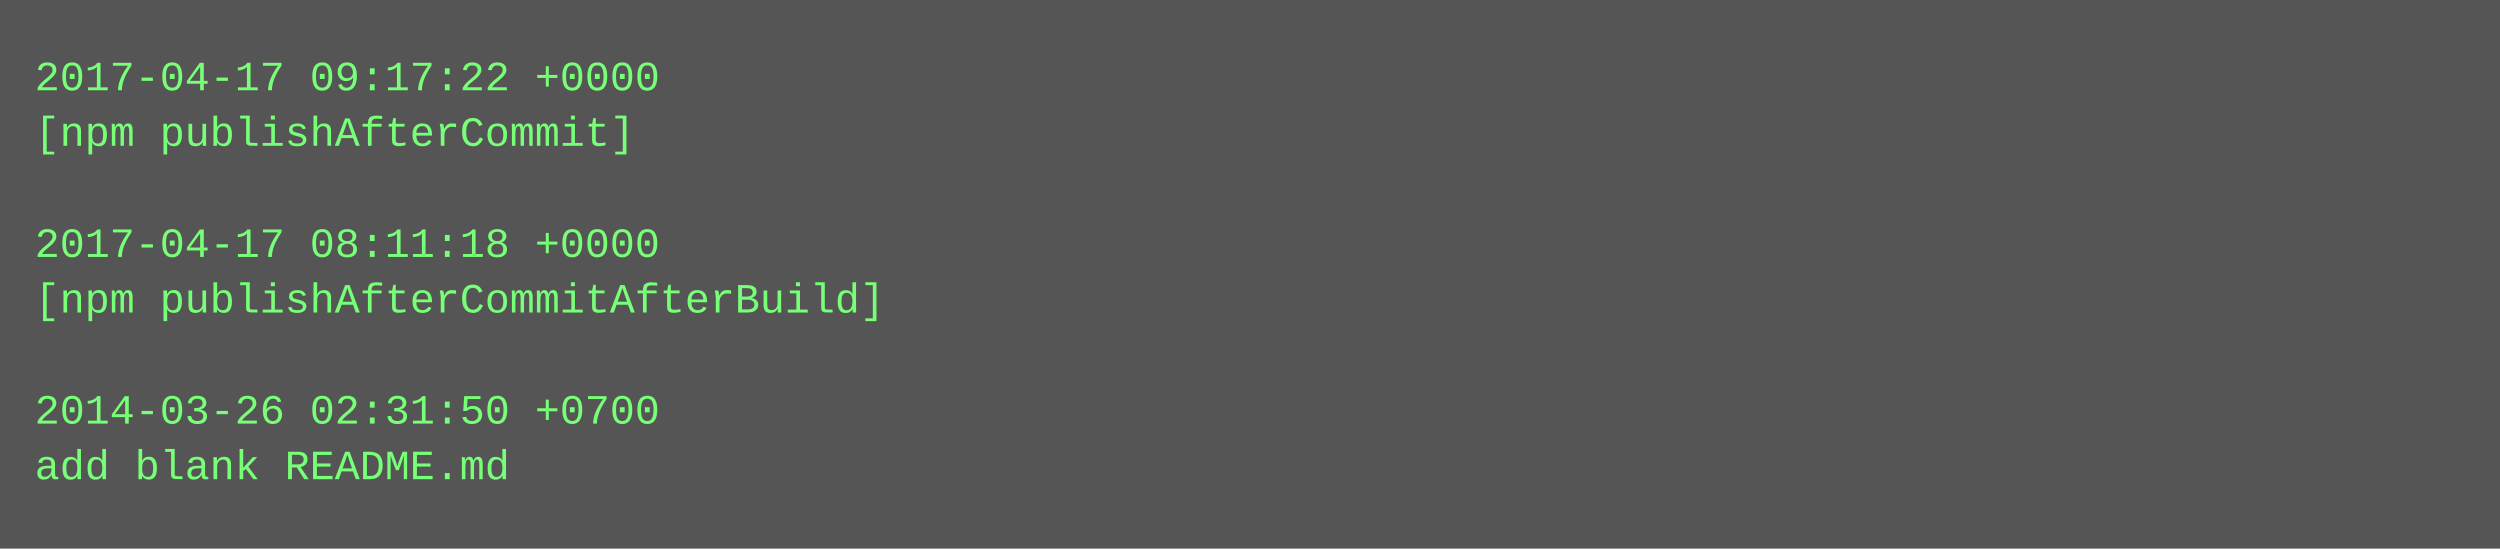
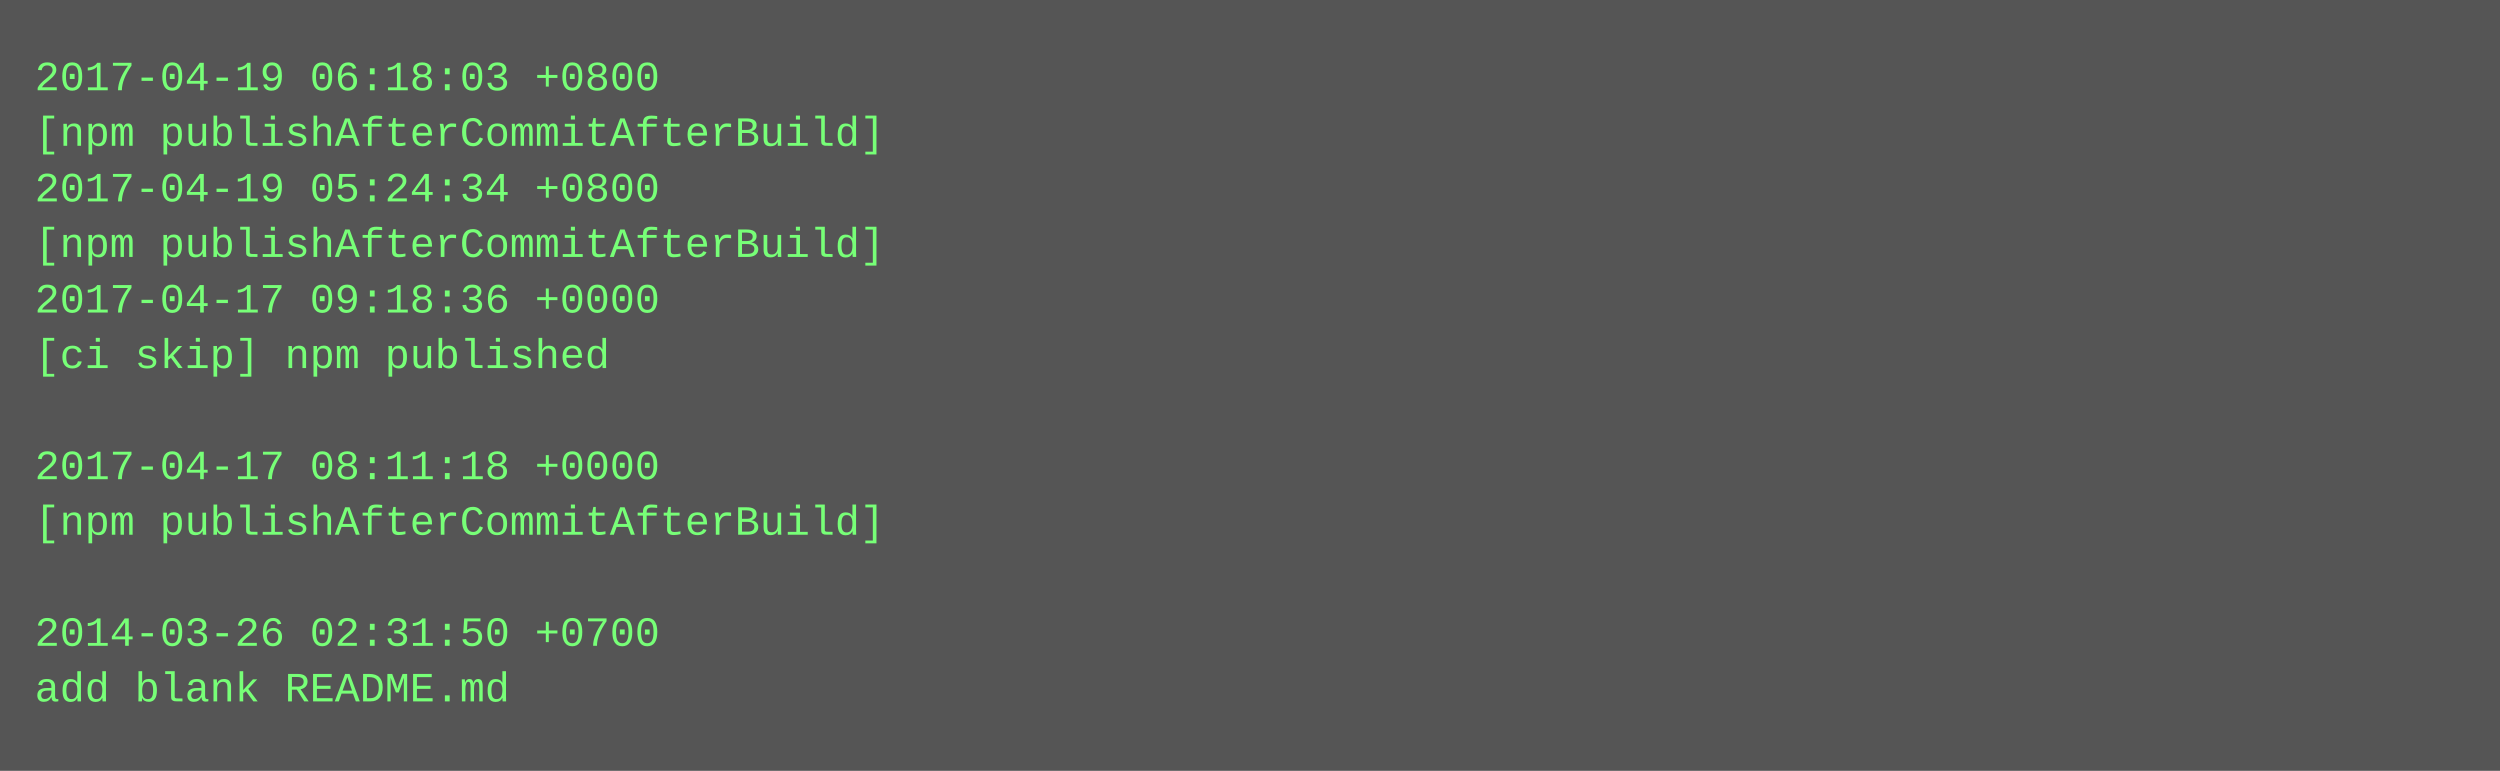
- <svg xmlns="http://www.w3.org/2000/svg" height="158" width="720">
-   <rect height="158" fill="#555" width="720" />
+ <svg xmlns="http://www.w3.org/2000/svg" height="222" width="720">
+   <rect height="222" fill="#555" width="720" />
  <text fill="#7f7" font-family="Courier New" font-size="12" xml:space="preserve">
-     <tspan x="10" y="26">2017-04-17 09:17:22 +0000</tspan>
-     <tspan x="10" y="42">[npm publishAfterCommit]</tspan>
-     <tspan x="10" y="58" />
-     <tspan x="10" y="74">2017-04-17 08:11:18 +0000</tspan>
-     <tspan x="10" y="90">[npm publishAfterCommitAfterBuild]</tspan>
-     <tspan x="10" y="106" />
-     <tspan x="10" y="122">2014-03-26 02:31:50 +0700</tspan>
-     <tspan x="10" y="138">add blank README.md</tspan>
+     <tspan x="10" y="26">2017-04-19 06:18:03 +0800</tspan>
+     <tspan x="10" y="42">[npm publishAfterCommitAfterBuild]</tspan>
+     <tspan x="10" y="58">2017-04-19 05:24:34 +0800</tspan>
+     <tspan x="10" y="74">[npm publishAfterCommitAfterBuild]</tspan>
+     <tspan x="10" y="90">2017-04-17 09:18:36 +0000</tspan>
+     <tspan x="10" y="106">[ci skip] npm published</tspan>
+     <tspan x="10" y="122" />
+     <tspan x="10" y="138">2017-04-17 08:11:18 +0000</tspan>
+     <tspan x="10" y="154">[npm publishAfterCommitAfterBuild]</tspan>
+     <tspan x="10" y="170" />
+     <tspan x="10" y="186">2014-03-26 02:31:50 +0700</tspan>
+     <tspan x="10" y="202">add blank README.md</tspan>
  </text>
</svg>
